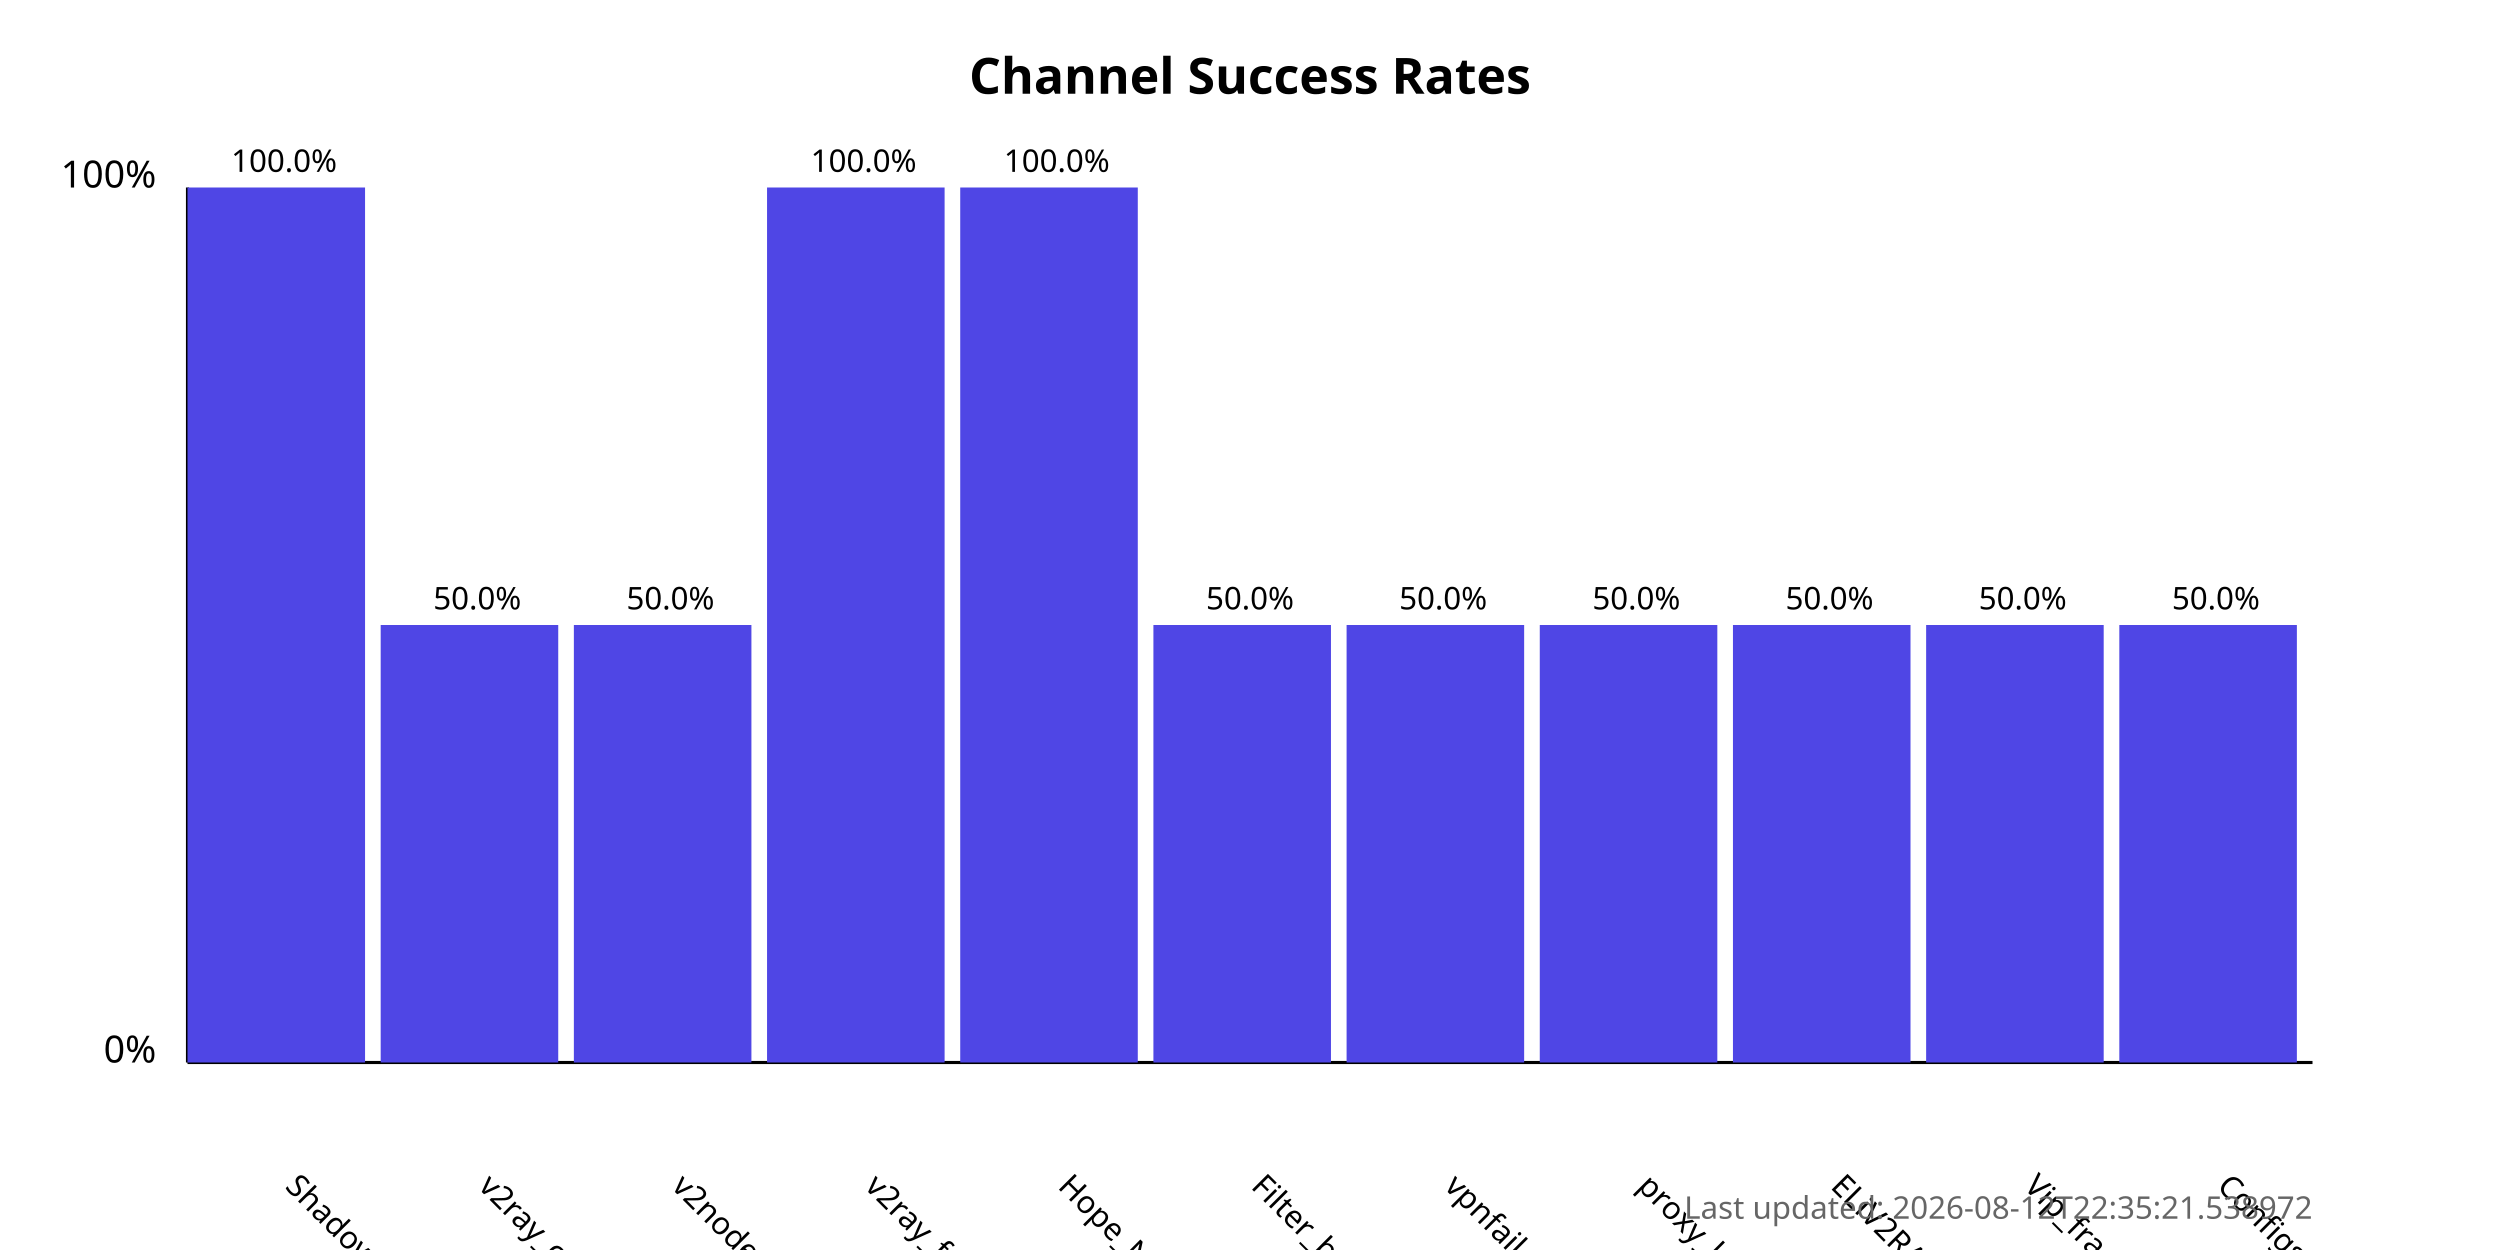
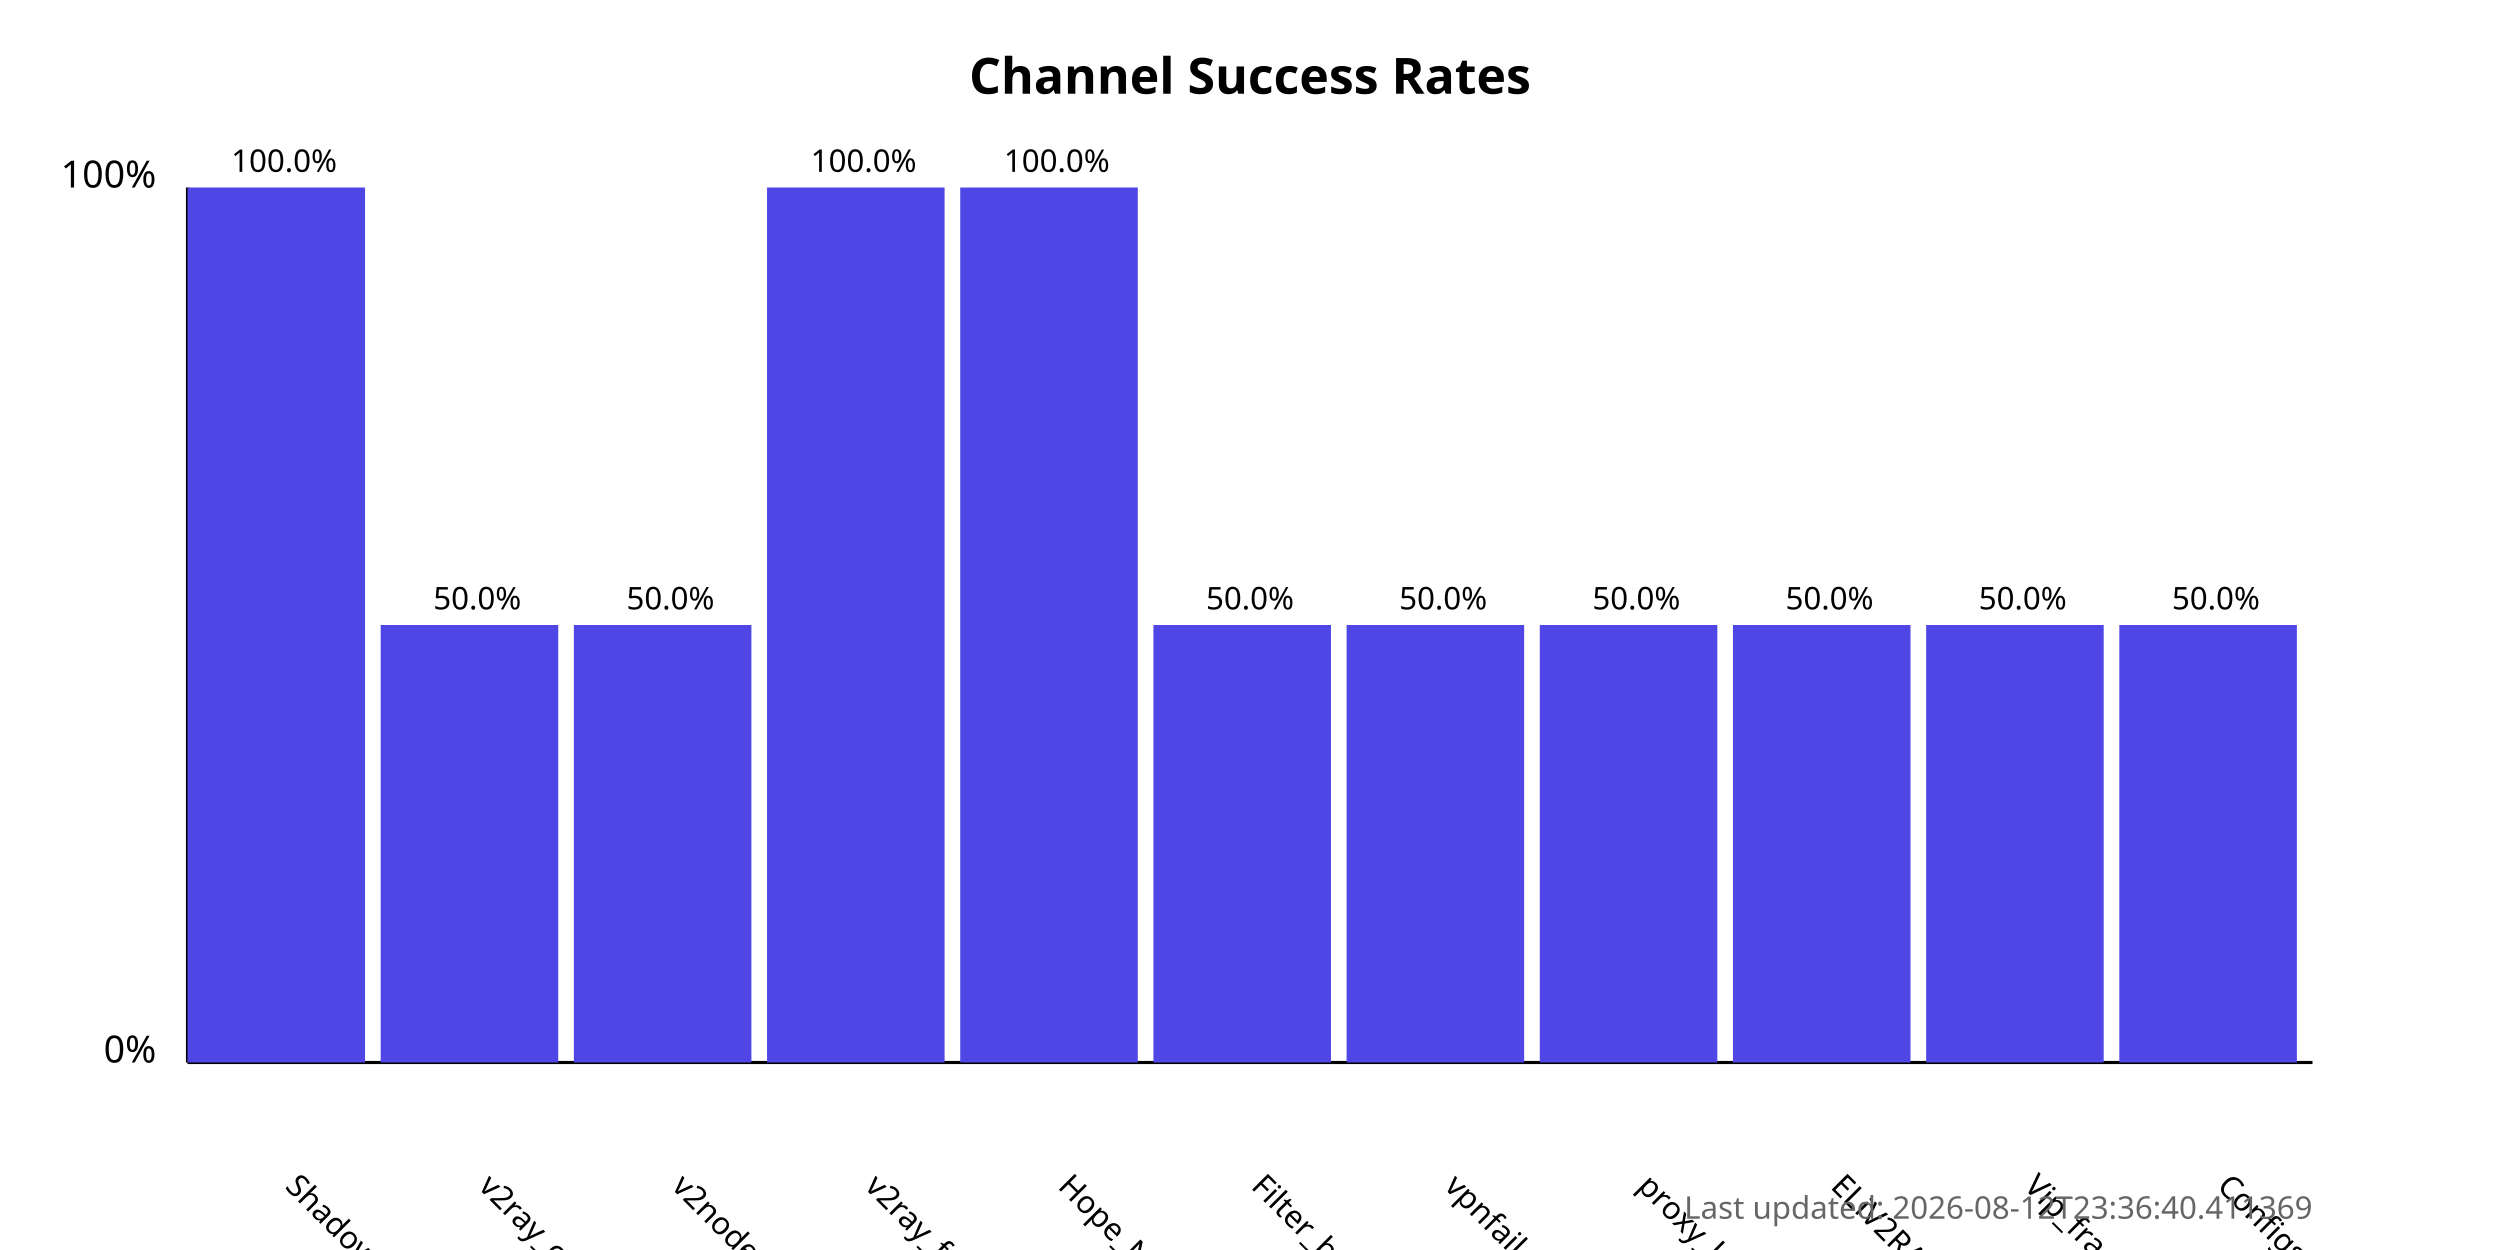
<svg xmlns="http://www.w3.org/2000/svg" width="800" height="400">
  <style>
            .chart-title { font: bold 16px sans-serif; }
            .axis-label { font: 12px sans-serif; }
            .tick-label { font: 10px sans-serif; }
            .bar { fill: #4f46e5; }
            .bar:hover { fill: #6366f1; }
            .timestamp { font: 10px sans-serif; fill: #666; }
        </style>
  <text x="400.0" y="30" text-anchor="middle" class="chart-title">
            Channel Success Rates
        </text>
  <line x1="60" y1="340" x2="60" y2="60" stroke="black" stroke-width="1" />
  <line x1="60" y1="340" x2="740" y2="340" stroke="black" stroke-width="1" />
  <text x="50" y="340" text-anchor="end" class="axis-label">0%</text>
  <text x="50" y="60" text-anchor="end" class="axis-label">100%</text>
  <g>
    <rect x="60" y="60.0" width="56.818" height="280.0" class="bar" />
    <text x="90.909" y="380" transform="rotate(45, 90.90909, 380)" text-anchor="start" class="tick-label">
                ShadowProxy66
            </text>
    <text x="90.909" y="55.0" text-anchor="middle" class="tick-label">
                100.0%
            </text>
  </g>
  <g>
    <rect x="121.818" y="200.0" width="56.818" height="140.0" class="bar" />
    <text x="152.727" y="380" transform="rotate(45, 152.7273, 380)" text-anchor="start" class="tick-label">
                v2ray_configs_pool
            </text>
    <text x="152.727" y="195.0" text-anchor="middle" class="tick-label">
                50.0%
            </text>
  </g>
  <g>
    <rect x="183.636" y="200.0" width="56.818" height="140.0" class="bar" />
    <text x="214.545" y="380" transform="rotate(45, 214.5455, 380)" text-anchor="start" class="tick-label">
                v2nodes
            </text>
    <text x="214.545" y="195.0" text-anchor="middle" class="tick-label">
                50.0%
            </text>
  </g>
  <g>
    <rect x="245.455" y="60.0" width="56.818" height="280.0" class="bar" />
    <text x="276.364" y="380" transform="rotate(45, 276.3636, 380)" text-anchor="start" class="tick-label">
                v2ray_free_conf
            </text>
    <text x="276.364" y="55.0" text-anchor="middle" class="tick-label">
                100.0%
            </text>
  </g>
  <g>
    <rect x="307.273" y="60.0" width="56.818" height="280.0" class="bar" />
    <text x="338.182" y="380" transform="rotate(45, 338.1818, 380)" text-anchor="start" class="tick-label">
                Hope_Net
            </text>
    <text x="338.182" y="55.0" text-anchor="middle" class="tick-label">
                100.0%
            </text>
  </g>
  <g>
    <rect x="369.091" y="200.0" width="56.818" height="140.0" class="bar" />
    <text x="400.0" y="380" transform="rotate(45, 400.0, 380)" text-anchor="start" class="tick-label">
                Filter_breaker
            </text>
    <text x="400.0" y="195.0" text-anchor="middle" class="tick-label">
                50.0%
            </text>
  </g>
  <g>
    <rect x="430.909" y="200.0" width="56.818" height="140.0" class="bar" />
    <text x="461.818" y="380" transform="rotate(45, 461.8182, 380)" text-anchor="start" class="tick-label">
                vpnfail_vless
            </text>
    <text x="461.818" y="195.0" text-anchor="middle" class="tick-label">
                50.0%
            </text>
  </g>
  <g>
    <rect x="492.727" y="200.0" width="56.818" height="140.0" class="bar" />
    <text x="523.636" y="380" transform="rotate(45, 523.6364, 380)" text-anchor="start" class="tick-label">
                proxy_kafee
            </text>
    <text x="523.636" y="195.0" text-anchor="middle" class="tick-label">
                50.0%
            </text>
  </g>
  <g>
    <rect x="554.545" y="200.0" width="56.818" height="140.0" class="bar" />
    <text x="585.455" y="380" transform="rotate(45, 585.4545, 380)" text-anchor="start" class="tick-label">
                ELiV2RAY
            </text>
    <text x="585.455" y="195.0" text-anchor="middle" class="tick-label">
                50.0%
            </text>
  </g>
  <g>
    <rect x="616.364" y="200.0" width="56.818" height="140.0" class="bar" />
    <text x="647.273" y="380" transform="rotate(45, 647.2727, 380)" text-anchor="start" class="tick-label">
                Vip_fragment_v2ray
            </text>
    <text x="647.273" y="195.0" text-anchor="middle" class="tick-label">
                50.0%
            </text>
  </g>
  <g>
    <rect x="678.182" y="200.0" width="56.818" height="140.0" class="bar" />
    <text x="709.091" y="380" transform="rotate(45, 709.0909, 380)" text-anchor="start" class="tick-label">
                ConfigsHubPlus
            </text>
    <text x="709.091" y="195.0" text-anchor="middle" class="tick-label">
                50.0%
            </text>
  </g>
  <text x="740" y="390" text-anchor="end" class="timestamp">
-             Last updated: 2026-08-12T22:35:21.538972
+             Last updated: 2026-08-12T23:36:40.411369
        </text>
</svg>
